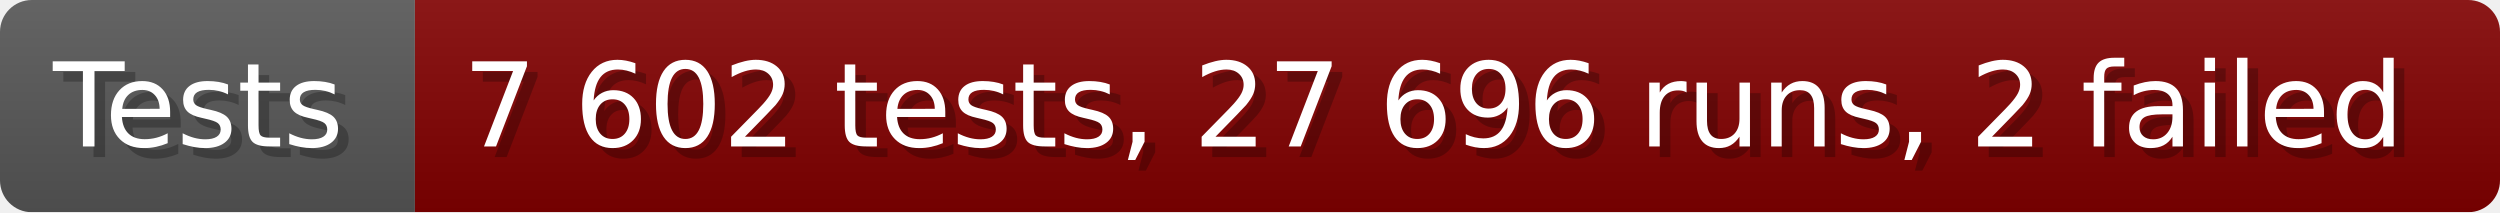
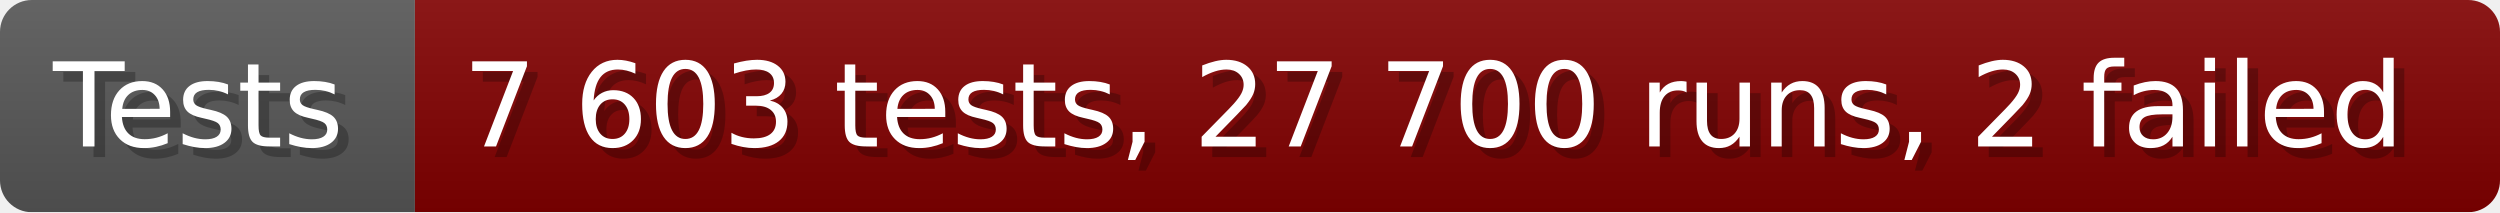
- <svg xmlns="http://www.w3.org/2000/svg" width="235.6" height="20" viewBox="0 0 2356 200" role="img" aria-label="Tests: 7 602 tests, 27 696 runs, 2 failed">
+ <svg xmlns="http://www.w3.org/2000/svg" width="235.6" height="20" viewBox="0 0 2356 200" role="img" aria-label="Tests: 7 603 tests, 27 700 runs, 2 failed">
  <linearGradient id="a" x2="0" y2="100%">
    <stop offset="0" stop-opacity=".1" stop-color="#EEE" />
    <stop offset="1" stop-opacity=".1" />
  </linearGradient>
  <mask id="m">
    <rect width="2356" height="200" rx="30" fill="#FFF" />
  </mask>
  <g mask="url(#m)">
    <rect width="391" height="200" fill="#555" />
    <rect width="1965" height="200" fill="#800000" x="391" />
    <rect width="2356" height="200" fill="url(#a)" />
  </g>
  <g aria-hidden="true" fill="#fff" text-anchor="start" font-family="Verdana,DejaVu Sans,sans-serif" font-size="110">
    <text x="60" y="148" textLength="291" fill="#000" opacity="0.25">Tests</text>
    <text x="50" y="138" textLength="291">Tests</text>
-     <text x="446" y="148" textLength="1865" fill="#000" opacity="0.25">7 602 tests, 27 696 runs, 2 failed</text>
-     <text x="436" y="138" textLength="1865">7 602 tests, 27 696 runs, 2 failed</text>
+     <text x="446" y="148" textLength="1865" fill="#000" opacity="0.25">7 603 tests, 27 700 runs, 2 failed</text>
+     <text x="436" y="138" textLength="1865">7 603 tests, 27 700 runs, 2 failed</text>
  </g>
</svg>
